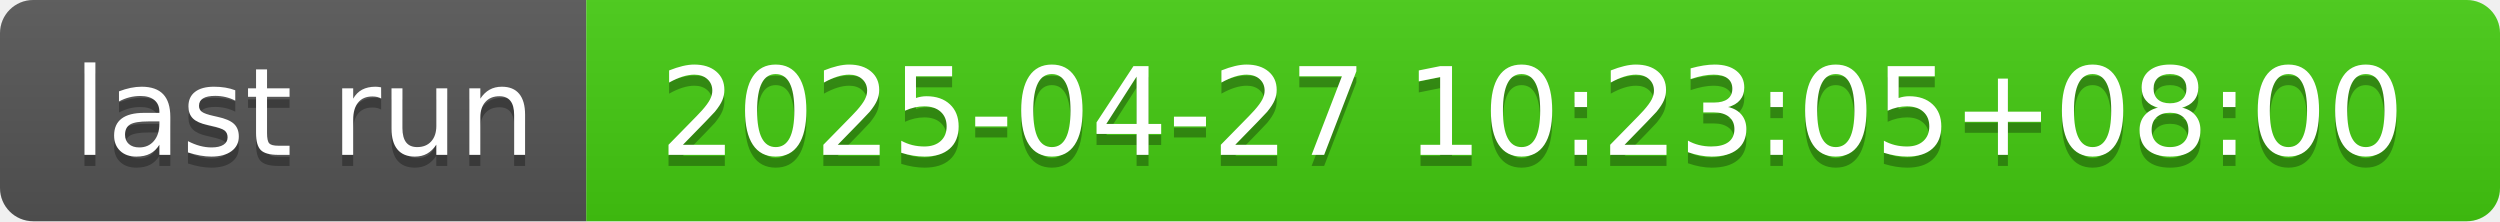
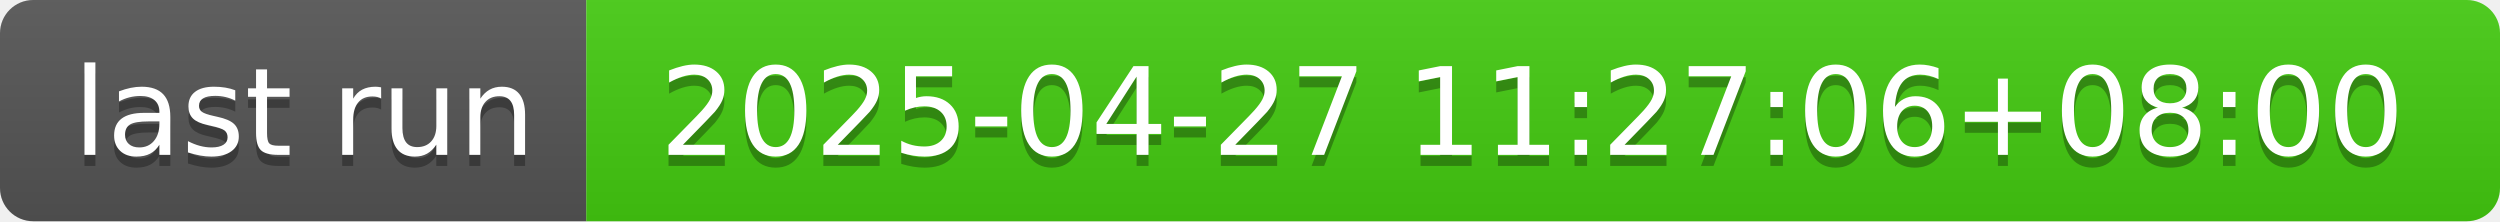
- <svg xmlns="http://www.w3.org/2000/svg" width="226" height="20" role="img" aria-label="last run: 2025-04-27 10:23:05+08:00">
+ <svg xmlns="http://www.w3.org/2000/svg" width="226" height="20" role="img" aria-label="last run: 2025-04-27 11:27:06+08:00">
  <linearGradient id="s" x2="0" y2="100%">
    <stop offset="0" stop-color="#bbb" stop-opacity=".1" />
    <stop offset="1" stop-opacity=".1" />
  </linearGradient>
  <clipPath id="r">
    <rect width="226" height="20" rx="3" fill="#fff" />
  </clipPath>
  <g clip-path="url(#r)">
    <rect width="53" height="20" fill="#555" />
    <rect x="53" width="173" height="20" fill="#4c1" />
    <rect width="226" height="20" fill="url(#s)" />
  </g>
  <g fill="#fff" text-anchor="middle" font-family="Verdana,Geneva,DejaVu Sans,sans-serif" text-rendering="geometricPrecision" font-size="110">
    <text aria-hidden="true" x="275" y="150" fill="#010101" fill-opacity=".3" transform="scale(.1)" textLength="430">last run</text>
    <text x="275" y="140" transform="scale(.1)" fill="#fff" textLength="430">last run</text>
-     <text aria-hidden="true" x="1385" y="150" fill="#010101" fill-opacity=".3" transform="scale(.1)" textLength="1630">2025-04-27 10:23:05+08:00</text>
-     <text x="1385" y="140" transform="scale(.1)" fill="#fff" textLength="1630">2025-04-27 10:23:05+08:00</text>
+     <text aria-hidden="true" x="1385" y="150" fill="#010101" fill-opacity=".3" transform="scale(.1)" textLength="1630">2025-04-27 11:27:06+08:00</text>
+     <text x="1385" y="140" transform="scale(.1)" fill="#fff" textLength="1630">2025-04-27 11:27:06+08:00</text>
  </g>
</svg>
